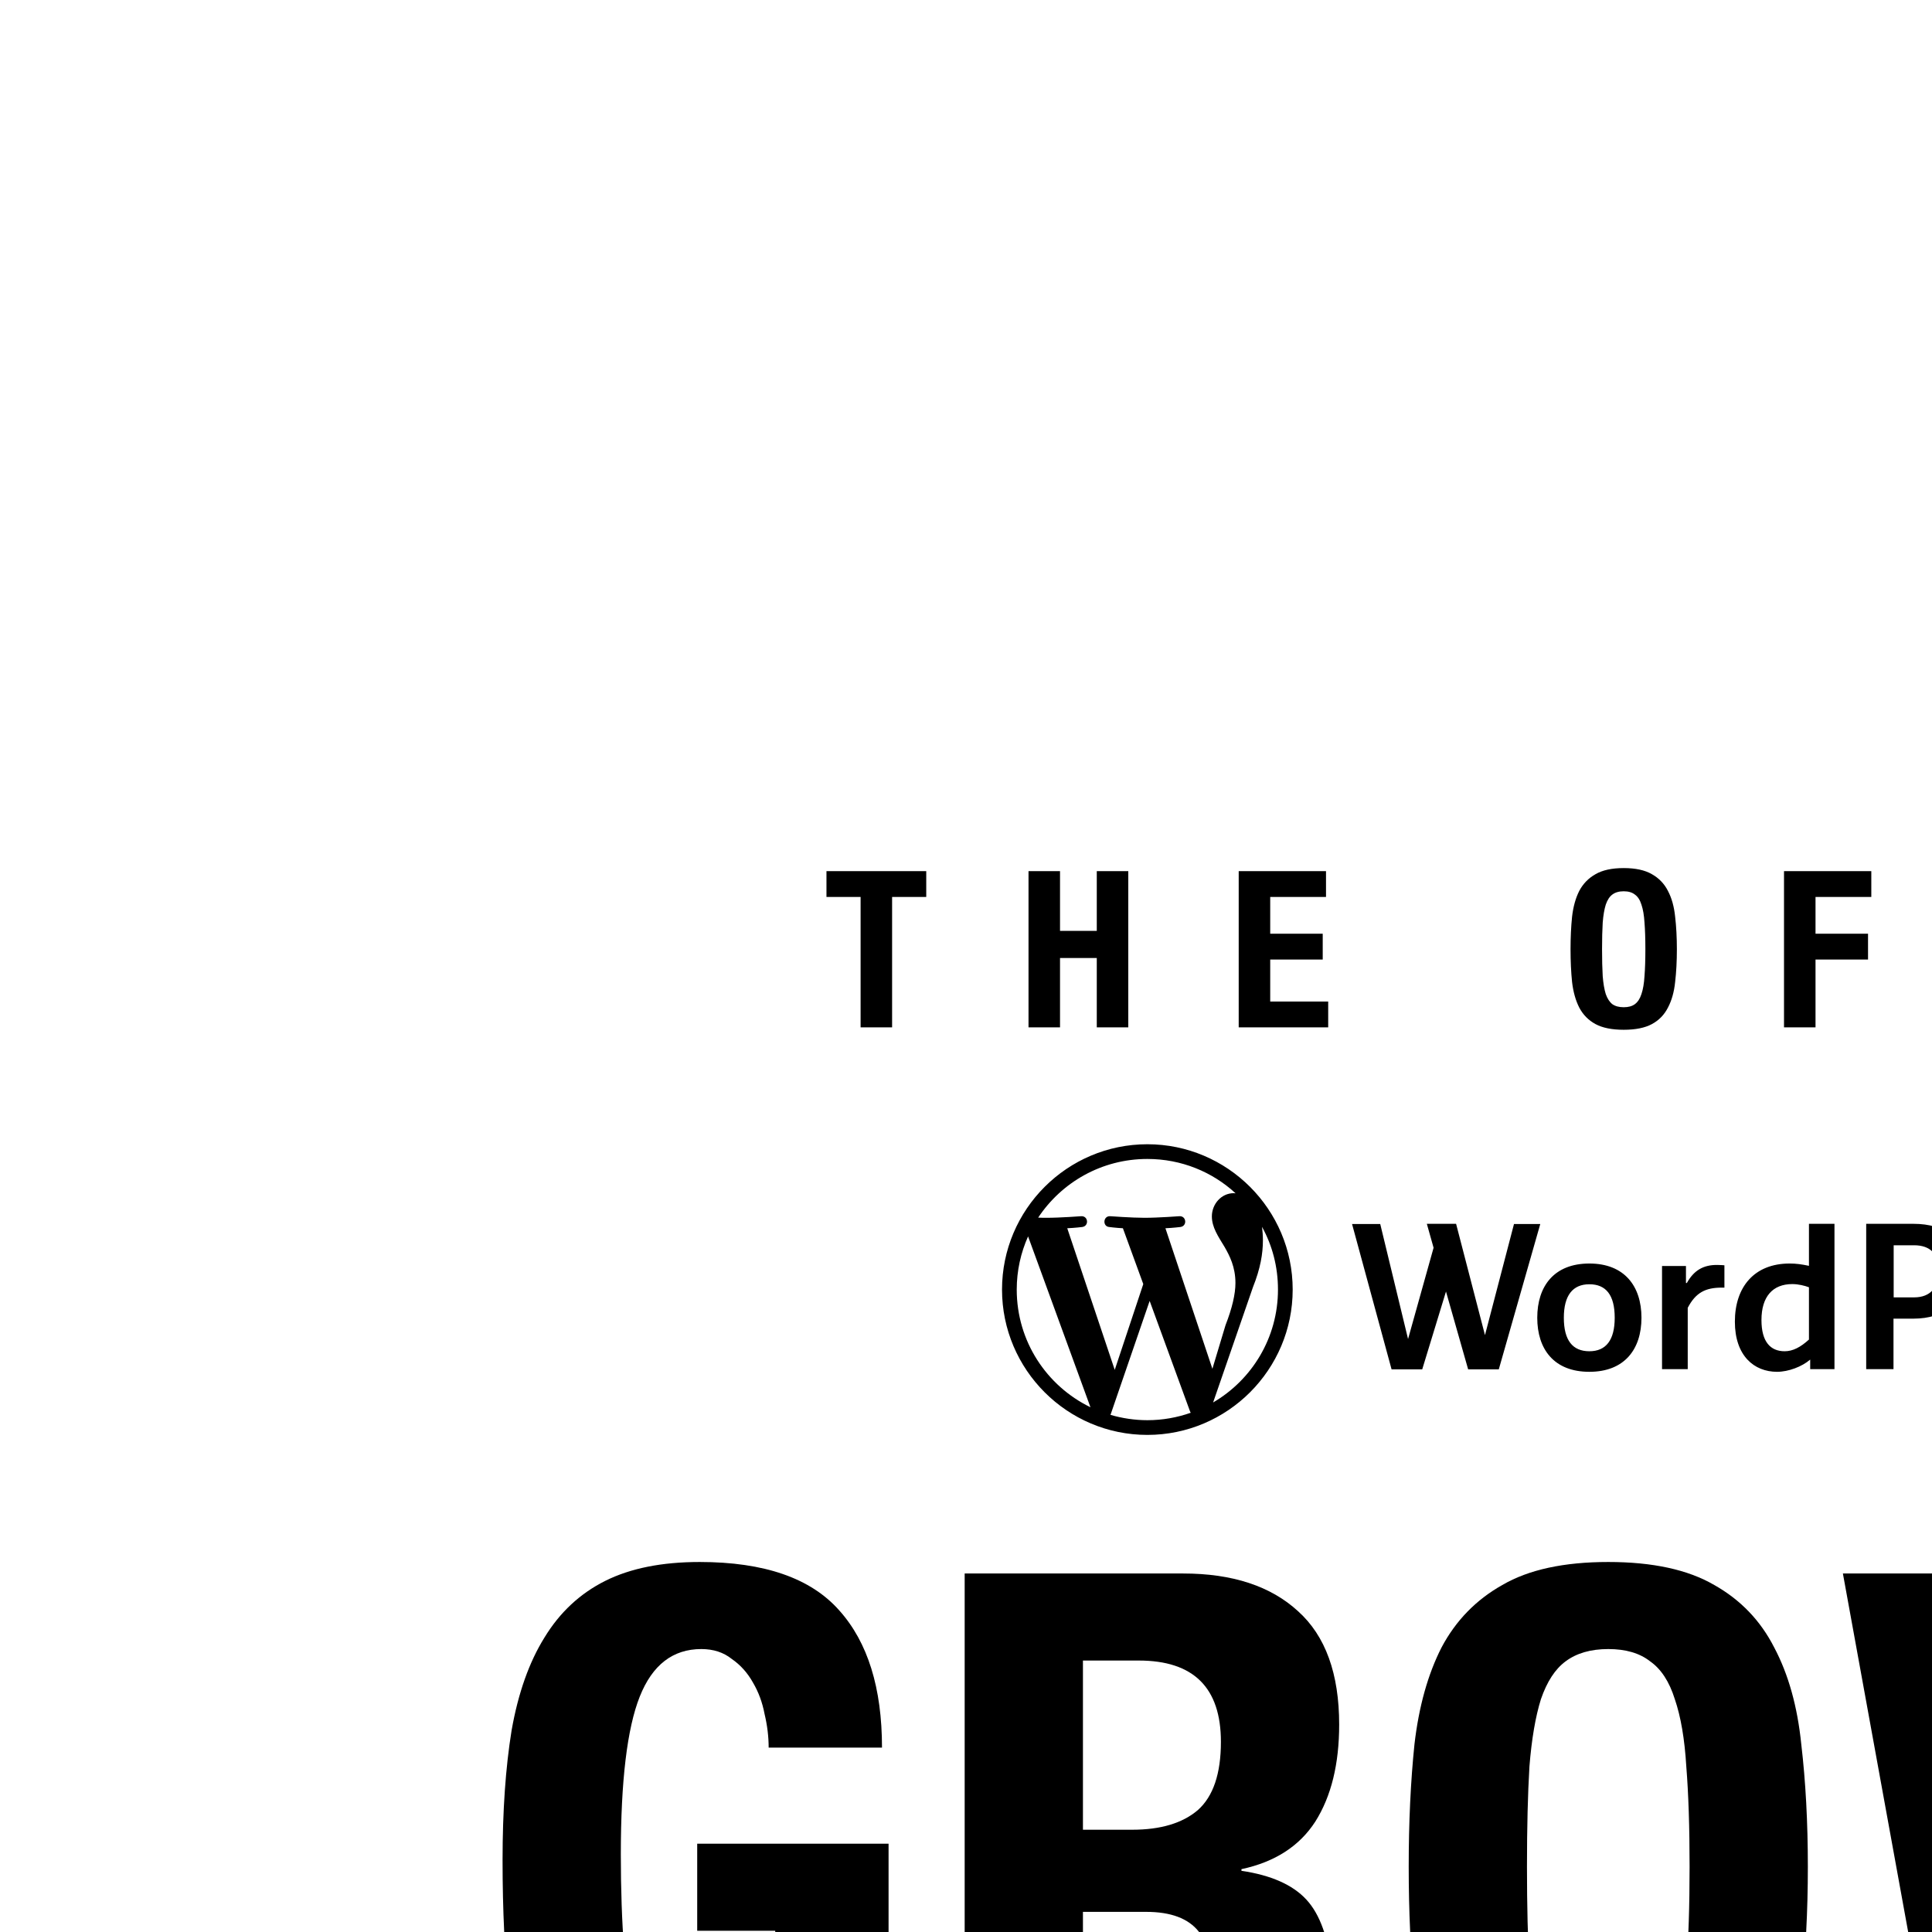
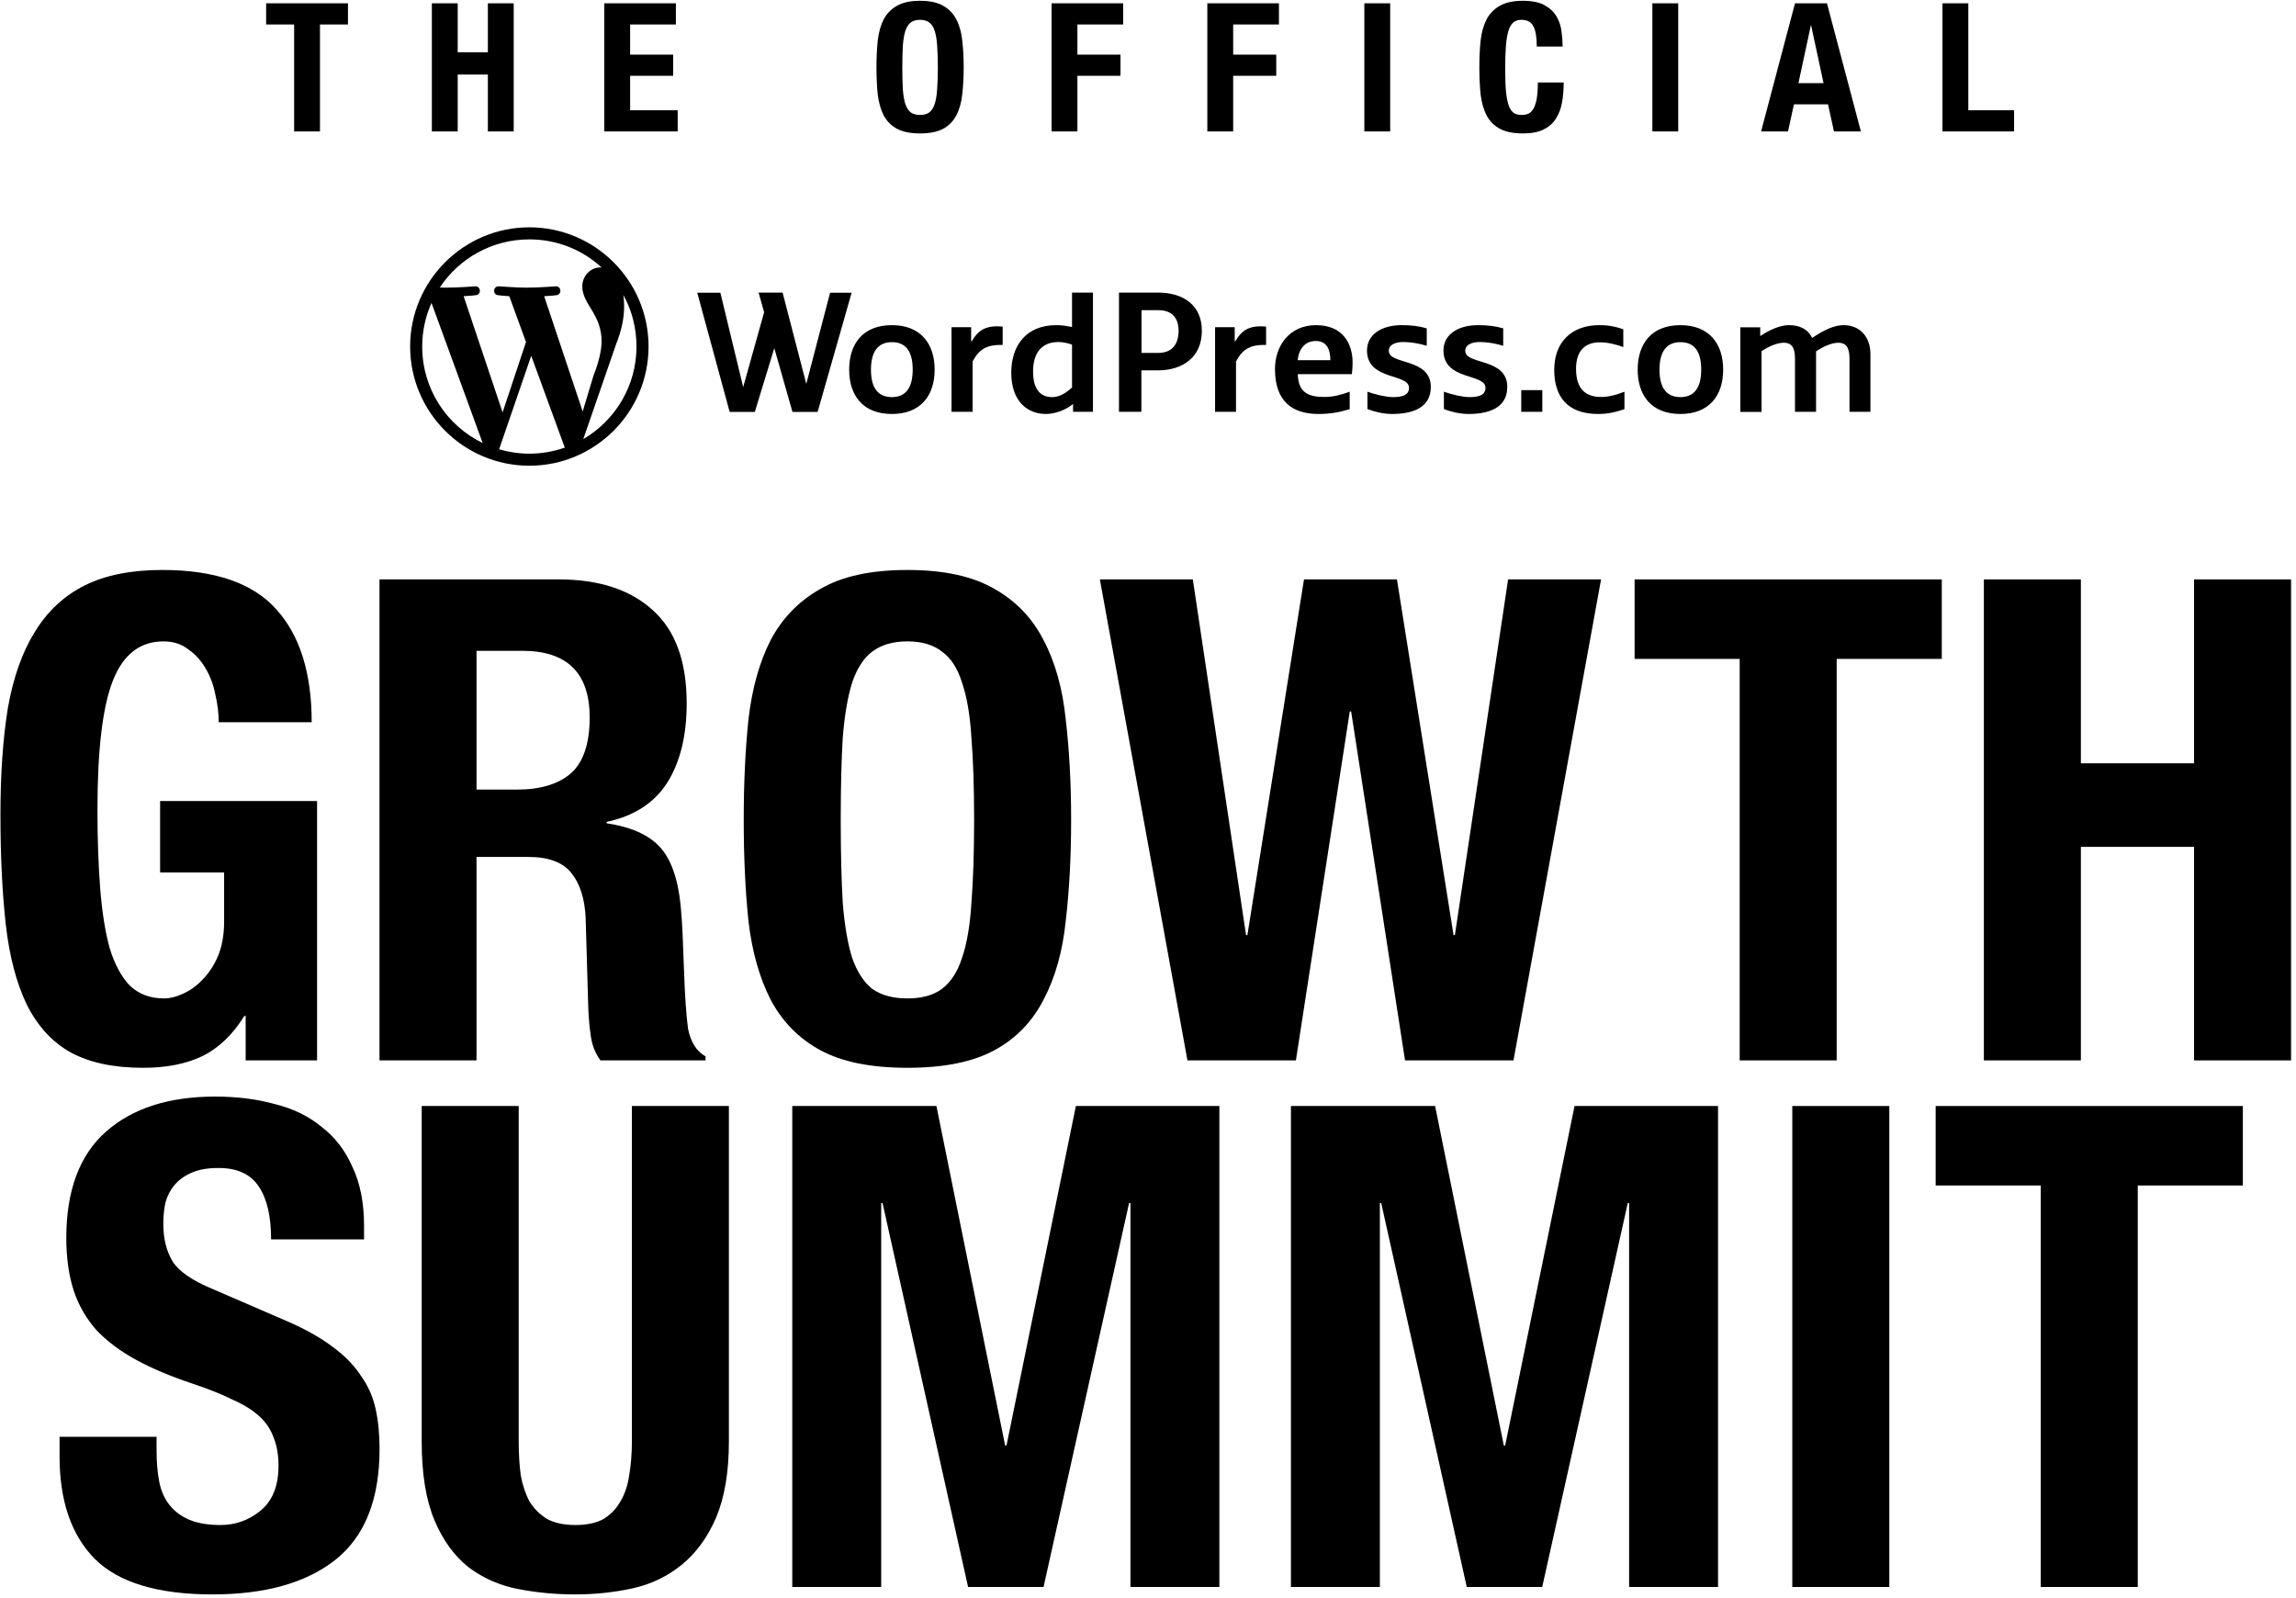
- <svg xmlns="http://www.w3.org/2000/svg" width="254" height="254" viewBox="0 0 254 254" fill="none">
-   <path d="M150.843 150.434C140.311 150.434 131.736 159.009 131.736 169.54C131.736 180.072 140.311 188.647 150.843 188.647C161.374 188.647 169.949 180.072 169.949 169.54C169.949 159.009 161.374 150.434 150.843 150.434ZM133.67 169.54C133.67 167.047 134.206 164.694 135.161 162.55L143.363 185.012C137.608 182.216 133.67 176.344 133.67 169.54ZM150.843 186.713C149.165 186.713 147.534 186.457 145.996 186.014L151.145 171.032L156.435 185.501C156.458 185.595 156.505 185.665 156.551 185.734C154.757 186.364 152.846 186.713 150.843 186.713ZM153.219 161.478C154.244 161.432 155.176 161.315 155.176 161.315C156.108 161.199 155.992 159.847 155.06 159.894C155.06 159.894 152.287 160.104 150.47 160.104C148.792 160.104 145.949 159.894 145.949 159.894C145.017 159.847 144.924 161.245 145.833 161.315C145.833 161.315 146.718 161.432 147.627 161.478L150.307 168.818L146.555 180.096L140.311 161.478C141.336 161.432 142.268 161.315 142.268 161.315C143.2 161.199 143.083 159.847 142.151 159.894C142.151 159.894 139.379 160.104 137.585 160.104C137.258 160.104 136.885 160.104 136.489 160.08C139.565 155.444 144.831 152.368 150.843 152.368C155.316 152.368 159.394 154.069 162.446 156.888C162.376 156.888 162.306 156.865 162.213 156.865C160.536 156.865 159.324 158.333 159.324 159.917C159.324 161.339 160.139 162.527 161.002 163.948C161.654 165.09 162.423 166.558 162.423 168.678C162.423 170.146 161.98 172.01 161.118 174.224L159.394 179.956L153.219 161.478ZM159.487 184.383L164.73 169.214C165.708 166.768 166.035 164.81 166.035 163.063C166.035 162.434 165.988 161.851 165.918 161.292C167.269 163.739 168.015 166.535 168.015 169.54C168.015 175.878 164.59 181.4 159.487 184.383Z" fill="black" />
-   <path d="M300.851 170.24C300.851 169.214 301.97 168.818 303.158 168.818C305.092 168.818 306.933 169.424 306.933 169.424V166.628C305.675 166.255 304.393 166.115 302.902 166.115C299.64 166.115 297.356 167.653 297.356 170.17C297.356 175.039 304.09 173.805 304.09 176.158C304.09 177.323 303.042 177.649 301.504 177.649C300.409 177.649 298.684 177.23 297.426 176.787V179.56C298.475 179.979 299.943 180.352 301.387 180.352C304.556 180.352 307.585 179.42 307.585 176.018C307.585 171.311 300.851 172.523 300.851 170.24ZM318.606 173.106C318.606 169.937 320.354 168.865 322.404 168.865C323.779 168.865 325.224 169.261 326.179 169.634V166.768C325.037 166.395 324.035 166.115 322.334 166.115C317.884 166.115 315.111 168.842 315.111 173.269C315.111 177.463 317.115 180.352 322.148 180.352C323.756 180.352 324.991 180.049 326.365 179.583V176.787C324.828 177.393 323.639 177.626 322.591 177.626C320.354 177.603 318.606 176.577 318.606 173.106ZM221.769 168.678H221.653V166.442H218.507V180.002H221.886V171.94C222.934 169.937 224.216 169.284 226.359 169.284H226.709V166.348C226.709 166.348 226.22 166.302 225.8 166.302C223.959 166.278 222.701 167.001 221.769 168.678ZM264.013 168.678H263.897V166.442H260.751V180.002H264.106V171.94C265.155 169.937 266.436 169.284 268.58 169.284H268.929V166.348C268.929 166.348 268.44 166.302 268.021 166.302C266.203 166.278 264.945 167.001 264.013 168.678ZM361.456 166.115C360.011 166.115 358.357 166.908 356.843 167.909L356.447 168.166C355.724 166.651 354.303 166.115 352.742 166.115C351.297 166.115 349.643 166.861 348.128 167.863V166.465H344.936V180.026H348.338V170.286C349.596 169.447 350.924 168.935 351.903 168.935C353.021 168.935 353.697 169.541 353.697 171.451V180.002H357.076V170.309C358.334 169.471 359.662 168.935 360.641 168.935C361.759 168.935 362.435 169.541 362.435 171.451V180.002H365.79V170.659C365.743 168.026 364.182 166.115 361.456 166.115ZM335.336 177.649C333.146 177.649 331.981 176.228 331.981 173.245C331.981 170.309 333.146 168.842 335.336 168.842C337.526 168.842 338.668 170.263 338.668 173.245C338.668 176.181 337.526 177.649 335.336 177.649ZM335.336 166.115C330.676 166.115 328.486 169.121 328.486 173.245C328.486 177.37 330.676 180.352 335.336 180.352C339.95 180.352 342.187 177.393 342.187 173.245C342.187 169.098 339.95 166.115 335.336 166.115ZM288.595 170.24C288.595 169.214 289.714 168.818 290.902 168.818C292.836 168.818 294.677 169.424 294.677 169.424V166.628C293.418 166.255 292.137 166.115 290.646 166.115C287.384 166.115 285.1 167.653 285.1 170.17C285.1 175.039 291.834 173.805 291.834 176.158C291.834 177.323 290.785 177.649 289.248 177.649C288.152 177.649 286.428 177.23 285.17 176.787V179.56C286.219 179.979 287.686 180.352 289.131 180.352C292.3 180.352 295.329 179.42 295.329 176.018C295.329 171.311 288.595 172.523 288.595 170.24ZM273.986 171.731C274.195 169.843 275.221 168.655 276.898 168.655C278.692 168.655 279.228 170.076 279.228 171.731H273.986ZM276.945 166.115C272.611 166.115 270.351 169.494 270.351 173.152C270.351 178.208 273.007 180.352 277.318 180.352C279.065 180.352 280.556 180.119 282.327 179.583V176.787C280.906 177.3 279.648 177.626 278.273 177.626C275.757 177.626 274.079 176.95 274.009 173.968H282.677C282.723 173.432 282.793 172.919 282.793 171.964C282.747 169.098 281.256 166.115 276.945 166.115ZM251.64 170.566H248.961V163.715H251.64C253.807 163.715 254.903 164.904 254.903 167.047C254.879 169.168 253.877 170.566 251.64 170.566ZM251.594 160.896H245.349V180.002H248.938V173.362H251.571C255.648 173.362 258.631 171.172 258.631 167.047C258.654 162.923 255.671 160.896 251.594 160.896ZM237.823 176.111C236.728 177.113 235.703 177.649 234.631 177.649C232.767 177.649 231.579 176.414 231.579 173.548C231.579 170.449 233.07 168.818 235.633 168.818C236.425 168.818 237.264 169.028 237.823 169.238V176.111ZM237.823 166.418C236.821 166.209 236.122 166.115 235.283 166.115C230.623 166.115 228.084 169.214 228.084 173.758C228.084 178.255 230.623 180.352 233.629 180.352C235.12 180.352 236.914 179.676 237.986 178.744V180.002H241.178V160.896H237.823V166.418ZM208.954 177.649C206.764 177.649 205.598 176.228 205.598 173.245C205.598 170.309 206.764 168.842 208.954 168.842C211.144 168.842 212.286 170.263 212.286 173.245C212.286 176.181 211.144 177.649 208.954 177.649ZM208.954 166.115C204.294 166.115 202.103 169.121 202.103 173.245C202.103 177.37 204.294 180.352 208.954 180.352C213.567 180.352 215.804 177.393 215.804 173.245C215.804 169.098 213.567 166.115 208.954 166.115ZM309.822 180.002H313.201V176.531H309.822V180.002ZM199.051 160.896L195.23 175.529L191.432 160.896H187.587L188.473 164.042L185.117 176.041L181.459 160.919H177.754L182.95 180.026H186.981L190.104 169.797L193.016 180.026H197.047L202.5 160.919H199.051V160.896Z" fill="black" />
-   <path d="M121.773 114.529H108.656V117.923H113.143V135.067H117.285V117.923H121.773V114.529Z" fill="black" />
-   <path d="M135.219 114.529V135.067H139.361V125.949H144.194V135.067H148.336V114.529H144.194V122.382H139.361V114.529H135.219Z" fill="black" />
-   <path d="M174.33 114.529H162.852V135.067H174.617V131.673H166.995V126.15H173.898V122.756H166.995V117.923H174.33V114.529Z" fill="black" />
-   <path d="M210.622 124.798C210.622 123.418 210.65 122.248 210.708 121.289C210.785 120.33 210.919 119.544 211.111 118.93C211.322 118.317 211.609 117.875 211.974 117.607C212.357 117.319 212.856 117.176 213.469 117.176C214.083 117.176 214.572 117.319 214.936 117.607C215.32 117.875 215.608 118.317 215.799 118.93C216.01 119.544 216.144 120.33 216.202 121.289C216.279 122.248 216.317 123.418 216.317 124.798C216.317 126.179 216.279 127.358 216.202 128.336C216.144 129.295 216.01 130.081 215.799 130.695C215.608 131.289 215.32 131.731 214.936 132.018C214.572 132.287 214.083 132.421 213.469 132.421C212.856 132.421 212.357 132.287 211.974 132.018C211.609 131.731 211.322 131.289 211.111 130.695C210.919 130.081 210.785 129.295 210.708 128.336C210.65 127.358 210.622 126.179 210.622 124.798ZM206.479 124.798C206.479 126.371 206.547 127.809 206.681 129.113C206.834 130.417 207.151 131.539 207.63 132.478C208.129 133.418 208.838 134.137 209.759 134.636C210.679 135.134 211.916 135.384 213.469 135.384C215.023 135.384 216.26 135.134 217.18 134.636C218.1 134.137 218.8 133.418 219.28 132.478C219.778 131.539 220.095 130.417 220.229 129.113C220.382 127.809 220.459 126.371 220.459 124.798C220.459 123.245 220.382 121.816 220.229 120.512C220.095 119.189 219.778 118.058 219.28 117.118C218.8 116.178 218.1 115.45 217.18 114.932C216.26 114.395 215.023 114.126 213.469 114.126C211.916 114.126 210.679 114.395 209.759 114.932C208.838 115.45 208.129 116.178 207.63 117.118C207.151 118.058 206.834 119.189 206.681 120.512C206.547 121.816 206.479 123.245 206.479 124.798Z" fill="black" />
-   <path d="M234.544 114.529V135.067H238.686V126.15H245.59V122.756H238.686V117.923H246.021V114.529H234.544Z" fill="black" />
-   <path d="M259.509 114.529V135.067H263.651V126.15H270.555V122.756H263.651V117.923H270.986V114.529H259.509Z" fill="black" />
-   <path d="M284.675 135.067H288.817V114.529H284.675V135.067Z" fill="black" />
-   <path d="M312.313 121.461H316.455C316.455 120.714 316.397 119.918 316.282 119.074C316.186 118.211 315.927 117.415 315.506 116.687C315.084 115.939 314.441 115.325 313.578 114.846C312.735 114.366 311.574 114.126 310.098 114.126C308.544 114.126 307.308 114.395 306.387 114.932C305.467 115.45 304.757 116.178 304.259 117.118C303.779 118.058 303.463 119.189 303.309 120.512C303.175 121.816 303.108 123.245 303.108 124.798C303.108 126.371 303.175 127.809 303.309 129.113C303.463 130.417 303.779 131.539 304.259 132.478C304.757 133.418 305.467 134.137 306.387 134.636C307.308 135.134 308.544 135.384 310.098 135.384C311.459 135.384 312.562 135.173 313.406 134.751C314.269 134.329 314.93 133.744 315.39 132.996C315.87 132.248 316.196 131.376 316.368 130.379C316.541 129.381 316.627 128.327 316.627 127.214H312.485C312.485 128.327 312.418 129.228 312.284 129.918C312.15 130.59 311.967 131.117 311.737 131.5C311.507 131.865 311.229 132.114 310.903 132.248C310.596 132.363 310.261 132.421 309.896 132.421C309.455 132.421 309.062 132.335 308.717 132.162C308.391 131.97 308.113 131.615 307.883 131.098C307.672 130.561 307.509 129.813 307.394 128.854C307.298 127.895 307.25 126.639 307.25 125.086C307.25 123.628 307.288 122.401 307.365 121.404C307.442 120.388 307.576 119.573 307.768 118.959C307.96 118.326 308.218 117.875 308.544 117.607C308.89 117.319 309.321 117.176 309.839 117.176C310.779 117.176 311.421 117.521 311.766 118.211C312.13 118.882 312.313 119.966 312.313 121.461Z" fill="black" />
-   <path d="M330.84 135.067H334.982V114.529H330.84V135.067Z" fill="black" />
-   <path d="M358.277 127.33L356.292 118.096H356.234L354.25 127.33H358.277ZM358.823 114.529L364.26 135.067H359.945L358.996 130.724H353.53L352.581 135.067H348.266L353.703 114.529H358.823Z" fill="black" />
-   <path d="M377.338 135.067H388.815V131.673H381.48V114.529H377.338V135.067Z" fill="black" />
-   <path d="M101.056 229.758H115.956C115.956 221.911 114.085 215.901 110.342 211.726C106.598 207.479 100.48 205.355 91.986 205.355C87.019 205.355 82.88 206.183 79.569 207.839C76.258 209.494 73.594 211.978 71.579 215.289C69.563 218.528 68.124 222.595 67.26 227.49C66.468 232.385 66.072 238.072 66.072 244.55C66.072 251.244 66.36 257.147 66.936 262.258C67.512 267.297 68.627 271.544 70.283 274.999C72.011 278.454 74.35 281.009 77.301 282.665C80.325 284.32 84.212 285.148 88.963 285.148C92.634 285.148 95.765 284.536 98.356 283.313C101.02 282.017 103.287 279.858 105.159 276.834H105.375V283.961H116.82V242.391H91.662V253.836H101.92V261.718C101.92 263.805 101.596 265.641 100.948 267.225C100.3 268.736 99.472 269.996 98.464 271.004C97.529 272.011 96.485 272.767 95.333 273.271C94.253 273.775 93.246 274.027 92.31 274.027C90.078 274.027 88.243 273.343 86.803 271.975C85.436 270.536 84.356 268.52 83.564 265.929C82.844 263.266 82.34 260.062 82.052 256.319C81.764 252.576 81.62 248.401 81.62 243.794C81.62 234.148 82.448 227.238 84.104 223.063C85.759 218.888 88.459 216.801 92.202 216.801C93.785 216.801 95.117 217.233 96.197 218.096C97.349 218.888 98.284 219.932 99.004 221.228C99.724 222.451 100.228 223.819 100.516 225.331C100.876 226.842 101.056 228.318 101.056 229.758Z" fill="black" />
-   <path d="M126.825 206.867V283.961H142.374V251.352H150.688C153.927 251.352 156.23 252.216 157.598 253.944C158.966 255.671 159.721 258.047 159.865 261.07L160.297 275.862C160.369 277.374 160.513 278.85 160.729 280.289C160.945 281.657 161.449 282.881 162.241 283.961H179.085V283.313C177.645 282.521 176.709 281.045 176.277 278.886C175.989 276.726 175.773 273.595 175.63 269.492C175.558 267.405 175.486 265.533 175.414 263.877C175.342 262.15 175.234 260.566 175.09 259.126C174.658 254.808 173.542 251.676 171.742 249.733C169.943 247.789 167.1 246.53 163.213 245.954V245.738C167.603 244.802 170.843 242.714 172.93 239.475C175.018 236.164 176.061 231.917 176.061 226.734C176.061 220.04 174.262 215.073 170.663 211.834C167.064 208.523 162.025 206.867 155.546 206.867H126.825ZM142.374 240.555V218.312H149.716C156.914 218.312 160.513 221.875 160.513 229.002C160.513 233.177 159.505 236.164 157.49 237.964C155.474 239.691 152.595 240.555 148.852 240.555H142.374Z" fill="black" />
-   <path d="M200.751 245.414C200.751 240.231 200.859 235.84 201.075 232.241C201.363 228.642 201.867 225.691 202.587 223.387C203.379 221.084 204.458 219.428 205.826 218.42C207.266 217.341 209.137 216.801 211.441 216.801C213.744 216.801 215.58 217.341 216.947 218.42C218.387 219.428 219.467 221.084 220.187 223.387C220.978 225.691 221.482 228.642 221.698 232.241C221.986 235.84 222.13 240.231 222.13 245.414C222.13 250.597 221.986 255.023 221.698 258.695C221.482 262.294 220.978 265.245 220.187 267.548C219.467 269.78 218.387 271.436 216.947 272.515C215.58 273.523 213.744 274.027 211.441 274.027C209.137 274.027 207.266 273.523 205.826 272.515C204.458 271.436 203.379 269.78 202.587 267.548C201.867 265.245 201.363 262.294 201.075 258.695C200.859 255.023 200.751 250.597 200.751 245.414ZM185.203 245.414C185.203 251.316 185.455 256.715 185.959 261.61C186.535 266.505 187.722 270.716 189.522 274.243C191.393 277.77 194.057 280.469 197.512 282.341C200.967 284.212 205.61 285.148 211.441 285.148C217.271 285.148 221.914 284.212 225.369 282.341C228.824 280.469 231.452 277.77 233.251 274.243C235.123 270.716 236.311 266.505 236.815 261.61C237.39 256.715 237.678 251.316 237.678 245.414C237.678 239.583 237.39 234.22 236.815 229.326C236.311 224.359 235.123 220.112 233.251 216.585C231.452 213.058 228.824 210.322 225.369 208.379C221.914 206.363 217.271 205.355 211.441 205.355C205.61 205.355 200.967 206.363 197.512 208.379C194.057 210.322 191.393 213.058 189.522 216.585C187.722 220.112 186.535 224.359 185.959 229.326C185.455 234.22 185.203 239.583 185.203 245.414Z" fill="black" />
-   <path d="M242.285 206.867L256.322 283.961H273.705L282.343 228.03H282.559L291.197 283.961H308.581L322.618 206.867H307.717L299.187 263.877H298.971L289.901 206.867H275.001L265.931 263.877H265.715L257.185 206.867H242.285Z" fill="black" />
-   <path d="M377.227 206.867H327.991V219.608H344.835V283.961H360.383V219.608H377.227V206.867Z" fill="black" />
-   <path d="M383.972 206.867V283.961H399.52V249.733H417.66V283.961H433.208V206.867H417.66V236.344H399.52V206.867H383.972Z" fill="black" />
-   <path d="M91.095 344.286H75.547V347.417C75.547 354.543 77.418 360.014 81.162 363.829C84.977 367.644 91.275 369.552 100.057 369.552C108.479 369.552 115.029 367.716 119.708 364.045C124.459 360.302 126.835 354.363 126.835 346.229C126.835 343.854 126.619 341.694 126.187 339.751C125.755 337.807 124.963 336.044 123.811 334.46C122.732 332.804 121.256 331.293 119.384 329.925C117.513 328.485 115.101 327.118 112.15 325.822L100.165 320.639C96.854 319.272 94.694 317.796 93.686 316.212C92.679 314.557 92.175 312.541 92.175 310.166C92.175 309.014 92.283 307.898 92.499 306.819C92.787 305.739 93.255 304.803 93.902 304.011C94.622 303.148 95.558 302.464 96.71 301.96C97.862 301.456 99.301 301.204 101.029 301.204C104.052 301.204 106.211 302.212 107.507 304.227C108.803 306.171 109.451 308.978 109.451 312.649H124.351V310.49C124.351 306.819 123.739 303.687 122.516 301.096C121.364 298.433 119.708 296.273 117.549 294.618C115.461 292.89 112.942 291.666 109.991 290.946C107.111 290.155 103.944 289.759 100.489 289.759C93.075 289.759 87.244 291.63 82.997 295.373C78.75 299.116 76.627 304.803 76.627 312.433C76.627 315.601 77.022 318.408 77.814 320.855C78.606 323.231 79.83 325.354 81.485 327.226C83.213 329.025 85.337 330.609 87.856 331.977C90.375 333.344 93.363 334.604 96.818 335.756C99.409 336.619 101.569 337.483 103.296 338.347C105.096 339.139 106.535 340.039 107.615 341.046C108.695 342.054 109.451 343.206 109.883 344.502C110.386 345.725 110.638 347.201 110.638 348.929C110.638 352.168 109.667 354.579 107.723 356.163C105.852 357.674 103.728 358.43 101.353 358.43C99.337 358.43 97.646 358.142 96.278 357.566C94.982 356.991 93.938 356.199 93.147 355.191C92.355 354.183 91.815 352.96 91.527 351.52C91.239 350.008 91.095 348.353 91.095 346.553V344.286Z" fill="black" />
-   <path d="M149.137 291.27H133.589V345.041C133.589 350.224 134.273 354.435 135.64 357.674C137.008 360.914 138.844 363.433 141.147 365.233C143.45 366.96 146.078 368.112 149.029 368.688C151.98 369.264 155.04 369.552 158.207 369.552C161.374 369.552 164.433 369.228 167.385 368.58C170.336 367.932 172.963 366.672 175.267 364.801C177.57 362.929 179.406 360.41 180.773 357.243C182.141 354.003 182.825 349.936 182.825 345.041V291.27H167.277V345.041C167.277 346.985 167.133 348.785 166.845 350.44C166.629 352.024 166.161 353.427 165.441 354.651C164.793 355.803 163.894 356.739 162.742 357.458C161.59 358.106 160.078 358.43 158.207 358.43C156.407 358.43 154.896 358.106 153.672 357.458C152.52 356.739 151.584 355.803 150.865 354.651C150.217 353.427 149.749 352.024 149.461 350.44C149.245 348.785 149.137 346.985 149.137 345.041V291.27Z" fill="black" />
-   <path d="M192.984 291.27V368.364H207.236V306.819H207.452L221.165 368.364H233.258L246.971 306.819H247.187V368.364H261.439V291.27H238.441L227.32 345.689H227.104L216.09 291.27H192.984Z" fill="black" />
-   <path d="M272.91 291.27V368.364H287.162V306.819H287.378L301.091 368.364H313.184L326.897 306.819H327.113V368.364H341.365V291.27H318.367L307.246 345.689H307.03L296.016 291.27H272.91Z" fill="black" />
-   <path d="M353.268 368.364H368.816V291.27H353.268V368.364Z" fill="black" />
-   <path d="M425.482 291.27H376.246V304.011H393.09V368.364H408.638V304.011H425.482V291.27Z" fill="black" />
+ <svg xmlns="http://www.w3.org/2000/svg" width="368" height="256" viewBox="0 0 368 256" fill="none">
+   <path d="M84.843 36.434C74.311 36.434 65.736 45.009 65.736 55.54C65.736 66.072 74.311 74.647 84.843 74.647C95.374 74.647 103.949 66.072 103.949 55.54C103.949 45.009 95.374 36.434 84.843 36.434ZM67.67 55.54C67.67 53.047 68.206 50.694 69.161 48.55L77.363 71.012C71.608 68.216 67.67 62.344 67.67 55.54ZM84.843 72.713C83.165 72.713 81.534 72.457 79.996 72.014L85.145 57.032L90.435 71.501C90.458 71.595 90.505 71.665 90.551 71.734C88.757 72.364 86.846 72.713 84.843 72.713ZM87.219 47.478C88.244 47.432 89.176 47.315 89.176 47.315C90.108 47.199 89.992 45.847 89.06 45.894C89.06 45.894 86.287 46.104 84.47 46.104C82.792 46.104 79.949 45.894 79.949 45.894C79.017 45.847 78.924 47.245 79.833 47.315C79.833 47.315 80.718 47.432 81.627 47.478L84.307 54.818L80.555 66.096L74.311 47.478C75.336 47.432 76.268 47.315 76.268 47.315C77.2 47.199 77.083 45.847 76.151 45.894C76.151 45.894 73.379 46.104 71.585 46.104C71.258 46.104 70.885 46.104 70.489 46.08C73.565 41.444 78.831 38.368 84.843 38.368C89.316 38.368 93.394 40.069 96.446 42.888C96.376 42.888 96.306 42.865 96.213 42.865C94.536 42.865 93.324 44.333 93.324 45.917C93.324 47.339 94.139 48.527 95.002 49.948C95.654 51.09 96.423 52.558 96.423 54.678C96.423 56.146 95.98 58.01 95.118 60.224L93.394 65.956L87.219 47.478ZM93.487 70.383L98.73 55.214C99.708 52.768 100.035 50.81 100.035 49.063C100.035 48.434 99.988 47.851 99.918 47.292C101.269 49.739 102.015 52.535 102.015 55.54C102.015 61.878 98.59 67.4 93.487 70.383Z" fill="black" />
+   <path d="M234.851 56.24C234.851 55.214 235.97 54.818 237.158 54.818C239.092 54.818 240.933 55.424 240.933 55.424V52.628C239.675 52.255 238.393 52.115 236.902 52.115C233.64 52.115 231.356 53.653 231.356 56.17C231.356 61.039 238.09 59.805 238.09 62.158C238.09 63.323 237.042 63.649 235.504 63.649C234.409 63.649 232.684 63.23 231.426 62.787V65.56C232.475 65.979 233.943 66.352 235.387 66.352C238.556 66.352 241.585 65.42 241.585 62.018C241.585 57.311 234.851 58.523 234.851 56.24ZM252.606 59.106C252.606 55.937 254.354 54.865 256.404 54.865C257.779 54.865 259.224 55.261 260.179 55.634V52.768C259.037 52.395 258.035 52.115 256.334 52.115C251.884 52.115 249.111 54.842 249.111 59.269C249.111 63.463 251.115 66.352 256.148 66.352C257.756 66.352 258.991 66.049 260.365 65.583V62.787C258.828 63.393 257.639 63.626 256.591 63.626C254.354 63.603 252.606 62.577 252.606 59.106ZM155.769 54.678H155.653V52.442H152.507V66.002H155.886V57.94C156.934 55.937 158.216 55.284 160.359 55.284H160.709V52.348C160.709 52.348 160.22 52.302 159.8 52.302C157.959 52.278 156.701 53.001 155.769 54.678ZM198.013 54.678H197.897V52.442H194.751V66.002H198.106V57.94C199.155 55.937 200.436 55.284 202.58 55.284H202.929V52.348C202.929 52.348 202.44 52.302 202.021 52.302C200.203 52.278 198.945 53.001 198.013 54.678ZM295.456 52.115C294.011 52.115 292.357 52.908 290.843 53.909L290.447 54.166C289.724 52.651 288.303 52.115 286.742 52.115C285.297 52.115 283.643 52.861 282.128 53.863V52.465H278.936V66.026H282.338V56.286C283.596 55.447 284.924 54.935 285.903 54.935C287.021 54.935 287.697 55.541 287.697 57.451V66.002H291.076V56.309C292.334 55.471 293.662 54.935 294.641 54.935C295.759 54.935 296.435 55.541 296.435 57.451V66.002H299.79V56.659C299.743 54.026 298.182 52.115 295.456 52.115ZM269.336 63.649C267.146 63.649 265.981 62.228 265.981 59.245C265.981 56.309 267.146 54.842 269.336 54.842C271.526 54.842 272.668 56.263 272.668 59.245C272.668 62.181 271.526 63.649 269.336 63.649ZM269.336 52.115C264.676 52.115 262.486 55.121 262.486 59.245C262.486 63.37 264.676 66.352 269.336 66.352C273.95 66.352 276.187 63.393 276.187 59.245C276.187 55.098 273.95 52.115 269.336 52.115ZM222.595 56.24C222.595 55.214 223.714 54.818 224.902 54.818C226.836 54.818 228.677 55.424 228.677 55.424V52.628C227.418 52.255 226.137 52.115 224.646 52.115C221.384 52.115 219.1 53.653 219.1 56.17C219.1 61.039 225.834 59.805 225.834 62.158C225.834 63.323 224.785 63.649 223.248 63.649C222.152 63.649 220.428 63.23 219.17 62.787V65.56C220.219 65.979 221.686 66.352 223.131 66.352C226.3 66.352 229.329 65.42 229.329 62.018C229.329 57.311 222.595 58.523 222.595 56.24ZM207.986 57.731C208.195 55.843 209.221 54.655 210.898 54.655C212.692 54.655 213.228 56.076 213.228 57.731H207.986ZM210.945 52.115C206.611 52.115 204.351 55.494 204.351 59.152C204.351 64.208 207.007 66.352 211.318 66.352C213.065 66.352 214.556 66.119 216.327 65.583V62.787C214.906 63.3 213.648 63.626 212.273 63.626C209.757 63.626 208.079 62.95 208.009 59.968H216.677C216.723 59.432 216.793 58.919 216.793 57.964C216.747 55.098 215.256 52.115 210.945 52.115ZM185.64 56.566H182.961V49.715H185.64C187.807 49.715 188.903 50.904 188.903 53.047C188.879 55.168 187.877 56.566 185.64 56.566ZM185.594 46.896H179.349V66.002H182.938V59.362H185.571C189.648 59.362 192.631 57.172 192.631 53.047C192.654 48.923 189.671 46.896 185.594 46.896ZM171.823 62.111C170.728 63.113 169.703 63.649 168.631 63.649C166.767 63.649 165.579 62.414 165.579 59.548C165.579 56.449 167.07 54.818 169.633 54.818C170.425 54.818 171.264 55.028 171.823 55.238V62.111ZM171.823 52.418C170.821 52.209 170.122 52.115 169.283 52.115C164.623 52.115 162.084 55.214 162.084 59.758C162.084 64.255 164.623 66.352 167.629 66.352C169.12 66.352 170.914 65.676 171.986 64.744V66.002H175.178V46.896H171.823V52.418ZM142.954 63.649C140.764 63.649 139.598 62.228 139.598 59.245C139.598 56.309 140.764 54.842 142.954 54.842C145.144 54.842 146.286 56.263 146.286 59.245C146.286 62.181 145.144 63.649 142.954 63.649ZM142.954 52.115C138.294 52.115 136.103 55.121 136.103 59.245C136.103 63.37 138.294 66.352 142.954 66.352C147.567 66.352 149.804 63.393 149.804 59.245C149.804 55.098 147.567 52.115 142.954 52.115ZM243.822 66.002H247.201V62.531H243.822V66.002ZM133.051 46.896L129.23 61.529L125.432 46.896H121.587L122.473 50.042L119.117 62.041L115.459 46.919H111.754L116.95 66.026H120.981L124.104 55.797L127.016 66.026H131.047L136.5 46.919H133.051V46.896Z" fill="black" />
+   <path d="M55.773 0.529H42.656V3.923H47.143V21.067H51.285V3.923H55.773V0.529Z" fill="black" />
+   <path d="M69.219 0.529V21.067H73.361V11.949H78.194V21.067H82.336V0.529H78.194V8.382H73.361V0.529H69.219Z" fill="black" />
+   <path d="M108.33 0.529H96.852V21.067H108.617V17.673H100.995V12.15H107.898V8.756H100.995V3.923H108.33V0.529Z" fill="black" />
+   <path d="M144.622 10.798C144.622 9.418 144.65 8.248 144.708 7.289C144.785 6.33 144.919 5.544 145.111 4.93C145.322 4.317 145.609 3.875 145.974 3.607C146.357 3.319 146.856 3.176 147.469 3.176C148.083 3.176 148.572 3.319 148.936 3.607C149.32 3.875 149.608 4.317 149.799 4.93C150.01 5.544 150.144 6.33 150.202 7.289C150.279 8.248 150.317 9.418 150.317 10.798C150.317 12.179 150.279 13.358 150.202 14.336C150.144 15.295 150.01 16.081 149.799 16.695C149.608 17.289 149.32 17.731 148.936 18.018C148.572 18.287 148.083 18.421 147.469 18.421C146.856 18.421 146.357 18.287 145.974 18.018C145.609 17.731 145.322 17.289 145.111 16.695C144.919 16.081 144.785 15.295 144.708 14.336C144.65 13.358 144.622 12.179 144.622 10.798ZM140.479 10.798C140.479 12.371 140.547 13.809 140.681 15.113C140.834 16.417 141.151 17.539 141.63 18.478C142.129 19.418 142.838 20.137 143.759 20.636C144.679 21.134 145.916 21.384 147.469 21.384C149.023 21.384 150.26 21.134 151.18 20.636C152.1 20.137 152.8 19.418 153.28 18.478C153.778 17.539 154.095 16.417 154.229 15.113C154.382 13.809 154.459 12.371 154.459 10.798C154.459 9.245 154.382 7.816 154.229 6.512C154.095 5.189 153.778 4.058 153.28 3.118C152.8 2.178 152.1 1.45 151.18 0.932C150.26 0.395 149.023 0.126 147.469 0.126C145.916 0.126 144.679 0.395 143.759 0.932C142.838 1.45 142.129 2.178 141.63 3.118C141.151 4.058 140.834 5.189 140.681 6.512C140.547 7.816 140.479 9.245 140.479 10.798Z" fill="black" />
+   <path d="M168.544 0.529V21.067H172.686V12.15H179.59V8.756H172.686V3.923H180.021V0.529H168.544Z" fill="black" />
+   <path d="M193.509 0.529V21.067H197.651V12.15H204.555V8.756H197.651V3.923H204.986V0.529H193.509Z" fill="black" />
+   <path d="M218.675 21.067H222.817V0.529H218.675V21.067Z" fill="black" />
+   <path d="M246.313 7.461H250.455C250.455 6.714 250.397 5.918 250.282 5.074C250.186 4.211 249.927 3.415 249.506 2.687C249.084 1.939 248.441 1.325 247.578 0.846C246.735 0.366 245.574 0.126 244.098 0.126C242.544 0.126 241.308 0.395 240.387 0.932C239.467 1.45 238.757 2.178 238.259 3.118C237.779 4.058 237.463 5.189 237.309 6.512C237.175 7.816 237.108 9.245 237.108 10.798C237.108 12.371 237.175 13.809 237.309 15.113C237.463 16.417 237.779 17.539 238.259 18.478C238.757 19.418 239.467 20.137 240.387 20.636C241.308 21.134 242.544 21.384 244.098 21.384C245.459 21.384 246.562 21.173 247.406 20.751C248.269 20.329 248.93 19.744 249.39 18.996C249.87 18.248 250.196 17.376 250.368 16.379C250.541 15.381 250.627 14.327 250.627 13.214H246.485C246.485 14.327 246.418 15.228 246.284 15.918C246.15 16.59 245.967 17.117 245.737 17.5C245.507 17.865 245.229 18.114 244.903 18.248C244.596 18.363 244.261 18.421 243.896 18.421C243.455 18.421 243.062 18.335 242.717 18.162C242.391 17.97 242.113 17.615 241.883 17.098C241.672 16.561 241.509 15.813 241.394 14.854C241.298 13.895 241.25 12.639 241.25 11.086C241.25 9.628 241.288 8.401 241.365 7.404C241.442 6.388 241.576 5.573 241.768 4.959C241.96 4.326 242.218 3.875 242.544 3.607C242.89 3.319 243.321 3.176 243.839 3.176C244.779 3.176 245.421 3.521 245.766 4.211C246.13 4.882 246.313 5.966 246.313 7.461Z" fill="black" />
+   <path d="M264.84 21.067H268.982V0.529H264.84V21.067Z" fill="black" />
+   <path d="M292.277 13.33L290.292 4.096H290.234L288.25 13.33H292.277ZM292.823 0.529L298.26 21.067H293.945L292.996 16.724H287.53L286.581 21.067H282.266L287.703 0.529H292.823Z" fill="black" />
+   <path d="M311.338 21.067H322.815V17.673H315.48V0.529H311.338V21.067Z" fill="black" />
+   <path d="M35.056 115.758H49.956C49.956 107.911 48.085 101.901 44.342 97.726C40.598 93.479 34.48 91.355 25.986 91.355C21.019 91.355 16.88 92.183 13.569 93.839C10.258 95.494 7.594 97.978 5.579 101.289C3.563 104.528 2.124 108.595 1.26 113.49C0.468 118.385 0.072 124.072 0.072 130.55C0.072 137.244 0.36 143.147 0.936 148.258C1.512 153.297 2.627 157.544 4.283 160.999C6.011 164.454 8.35 167.009 11.301 168.665C14.325 170.32 18.212 171.148 22.963 171.148C26.634 171.148 29.765 170.536 32.356 169.313C35.02 168.017 37.287 165.858 39.159 162.834H39.375V169.961H50.82V128.391H25.662V139.836H35.92V147.718C35.92 149.805 35.596 151.641 34.948 153.225C34.3 154.736 33.472 155.996 32.464 157.004C31.529 158.011 30.485 158.767 29.333 159.271C28.253 159.775 27.246 160.027 26.31 160.027C24.078 160.027 22.243 159.343 20.803 157.975C19.436 156.536 18.356 154.52 17.564 151.929C16.844 149.266 16.34 146.062 16.052 142.319C15.764 138.576 15.62 134.401 15.62 129.794C15.62 120.148 16.448 113.238 18.104 109.063C19.759 104.888 22.459 102.801 26.202 102.801C27.785 102.801 29.117 103.233 30.197 104.096C31.349 104.888 32.284 105.932 33.004 107.228C33.724 108.451 34.228 109.819 34.516 111.331C34.876 112.842 35.056 114.318 35.056 115.758Z" fill="black" />
+   <path d="M60.825 92.867V169.961H76.374V137.352H84.688C87.927 137.352 90.23 138.216 91.598 139.944C92.966 141.671 93.721 144.047 93.865 147.07L94.297 161.862C94.369 163.374 94.513 164.85 94.729 166.289C94.945 167.657 95.449 168.881 96.241 169.961H113.085V169.313C111.645 168.521 110.709 167.045 110.277 164.886C109.989 162.726 109.773 159.595 109.63 155.492C109.558 153.405 109.486 151.533 109.414 149.877C109.342 148.15 109.234 146.566 109.09 145.126C108.658 140.808 107.542 137.676 105.742 135.733C103.943 133.789 101.1 132.53 97.213 131.954V131.738C101.603 130.802 104.843 128.714 106.93 125.475C109.018 122.164 110.061 117.917 110.061 112.734C110.061 106.04 108.262 101.073 104.663 97.834C101.064 94.523 96.025 92.867 89.546 92.867H60.825ZM76.374 126.555V104.312H83.716C90.914 104.312 94.513 107.875 94.513 115.002C94.513 119.177 93.505 122.164 91.49 123.964C89.474 125.691 86.595 126.555 82.852 126.555H76.374Z" fill="black" />
+   <path d="M134.751 131.414C134.751 126.231 134.859 121.84 135.075 118.241C135.363 114.642 135.867 111.691 136.587 109.387C137.379 107.084 138.458 105.428 139.826 104.42C141.266 103.341 143.137 102.801 145.441 102.801C147.744 102.801 149.58 103.341 150.947 104.42C152.387 105.428 153.467 107.084 154.187 109.387C154.978 111.691 155.482 114.642 155.698 118.241C155.986 121.84 156.13 126.231 156.13 131.414C156.13 136.597 155.986 141.023 155.698 144.695C155.482 148.294 154.978 151.245 154.187 153.548C153.467 155.78 152.387 157.436 150.947 158.515C149.58 159.523 147.744 160.027 145.441 160.027C143.137 160.027 141.266 159.523 139.826 158.515C138.458 157.436 137.379 155.78 136.587 153.548C135.867 151.245 135.363 148.294 135.075 144.695C134.859 141.023 134.751 136.597 134.751 131.414ZM119.203 131.414C119.203 137.316 119.455 142.715 119.959 147.61C120.535 152.505 121.722 156.716 123.522 160.243C125.393 163.77 128.057 166.469 131.512 168.341C134.967 170.212 139.61 171.148 145.441 171.148C151.271 171.148 155.914 170.212 159.369 168.341C162.824 166.469 165.452 163.77 167.251 160.243C169.123 156.716 170.311 152.505 170.815 147.61C171.39 142.715 171.678 137.316 171.678 131.414C171.678 125.583 171.39 120.22 170.815 115.326C170.311 110.359 169.123 106.112 167.251 102.585C165.452 99.058 162.824 96.322 159.369 94.379C155.914 92.363 151.271 91.355 145.441 91.355C139.61 91.355 134.967 92.363 131.512 94.379C128.057 96.322 125.393 99.058 123.522 102.585C121.722 106.112 120.535 110.359 119.959 115.326C119.455 120.22 119.203 125.583 119.203 131.414Z" fill="black" />
+   <path d="M176.285 92.867L190.322 169.961H207.705L216.343 114.03H216.559L225.197 169.961H242.581L256.618 92.867H241.717L233.187 149.877H232.971L223.901 92.867H209.001L199.931 149.877H199.715L191.185 92.867H176.285Z" fill="black" />
+   <path d="M311.227 92.867H261.991V105.608H278.835V169.961H294.383V105.608H311.227V92.867Z" fill="black" />
+   <path d="M317.972 92.867V169.961H333.52V135.733H351.66V169.961H367.208V92.867H351.66V122.344H333.52V92.867H317.972Z" fill="black" />
+   <path d="M25.095 230.286H9.547V233.417C9.547 240.543 11.418 246.014 15.162 249.829C18.977 253.644 25.275 255.552 34.057 255.552C42.479 255.552 49.029 253.716 53.708 250.045C58.459 246.302 60.835 240.363 60.835 232.229C60.835 229.854 60.619 227.694 60.187 225.751C59.755 223.807 58.963 222.044 57.811 220.46C56.732 218.804 55.256 217.293 53.384 215.925C51.513 214.485 49.101 213.118 46.15 211.822L34.165 206.639C30.854 205.272 28.694 203.796 27.686 202.212C26.679 200.557 26.175 198.541 26.175 196.166C26.175 195.014 26.283 193.898 26.499 192.819C26.787 191.739 27.255 190.803 27.902 190.011C28.622 189.148 29.558 188.464 30.71 187.96C31.861 187.456 33.301 187.204 35.029 187.204C38.052 187.204 40.211 188.212 41.507 190.227C42.803 192.171 43.451 194.978 43.451 198.649H58.351V196.49C58.351 192.819 57.739 189.687 56.516 187.096C55.364 184.433 53.708 182.273 51.549 180.618C49.461 178.89 46.942 177.666 43.991 176.946C41.111 176.155 37.944 175.759 34.489 175.759C27.075 175.759 21.244 177.63 16.997 181.373C12.75 185.116 10.627 190.803 10.627 198.433C10.627 201.601 11.023 204.408 11.814 206.855C12.606 209.231 13.83 211.354 15.485 213.226C17.213 215.025 19.337 216.609 21.856 217.977C24.375 219.344 27.363 220.604 30.818 221.756C33.409 222.619 35.569 223.483 37.296 224.347C39.096 225.139 40.535 226.039 41.615 227.046C42.695 228.054 43.451 229.206 43.883 230.502C44.386 231.725 44.638 233.201 44.638 234.929C44.638 238.168 43.667 240.579 41.723 242.163C39.852 243.674 37.728 244.43 35.353 244.43C33.337 244.43 31.646 244.142 30.278 243.566C28.982 242.991 27.938 242.199 27.147 241.191C26.355 240.183 25.815 238.96 25.527 237.52C25.239 236.008 25.095 234.353 25.095 232.553V230.286Z" fill="black" />
+   <path d="M83.137 177.27H67.589V231.041C67.589 236.224 68.273 240.435 69.64 243.674C71.008 246.914 72.844 249.433 75.147 251.233C77.45 252.96 80.078 254.112 83.029 254.688C85.98 255.264 89.04 255.552 92.207 255.552C95.374 255.552 98.433 255.228 101.385 254.58C104.336 253.932 106.963 252.672 109.267 250.801C111.57 248.929 113.406 246.41 114.773 243.243C116.141 240.003 116.825 235.936 116.825 231.041V177.27H101.277V231.041C101.277 232.985 101.133 234.785 100.845 236.44C100.629 238.024 100.161 239.427 99.441 240.651C98.793 241.803 97.894 242.739 96.742 243.458C95.59 244.106 94.078 244.43 92.207 244.43C90.407 244.43 88.896 244.106 87.672 243.458C86.52 242.739 85.584 241.803 84.865 240.651C84.217 239.427 83.749 238.024 83.461 236.44C83.245 234.785 83.137 232.985 83.137 231.041V177.27Z" fill="black" />
+   <path d="M126.984 177.27V254.364H141.236V192.819H141.452L155.165 254.364H167.258L180.971 192.819H181.187V254.364H195.439V177.27H172.441L161.32 231.689H161.104L150.09 177.27H126.984Z" fill="black" />
+   <path d="M206.91 177.27V254.364H221.162V192.819H221.378L235.091 254.364H247.184L260.897 192.819H261.113V254.364H275.365V177.27H252.367L241.246 231.689H241.03L230.016 177.27H206.91Z" fill="black" />
+   <path d="M287.268 254.364H302.816V177.27H287.268V254.364Z" fill="black" />
+   <path d="M359.482 177.27H310.246V190.011H327.09V254.364H342.638V190.011H359.482V177.27Z" fill="black" />
</svg>
